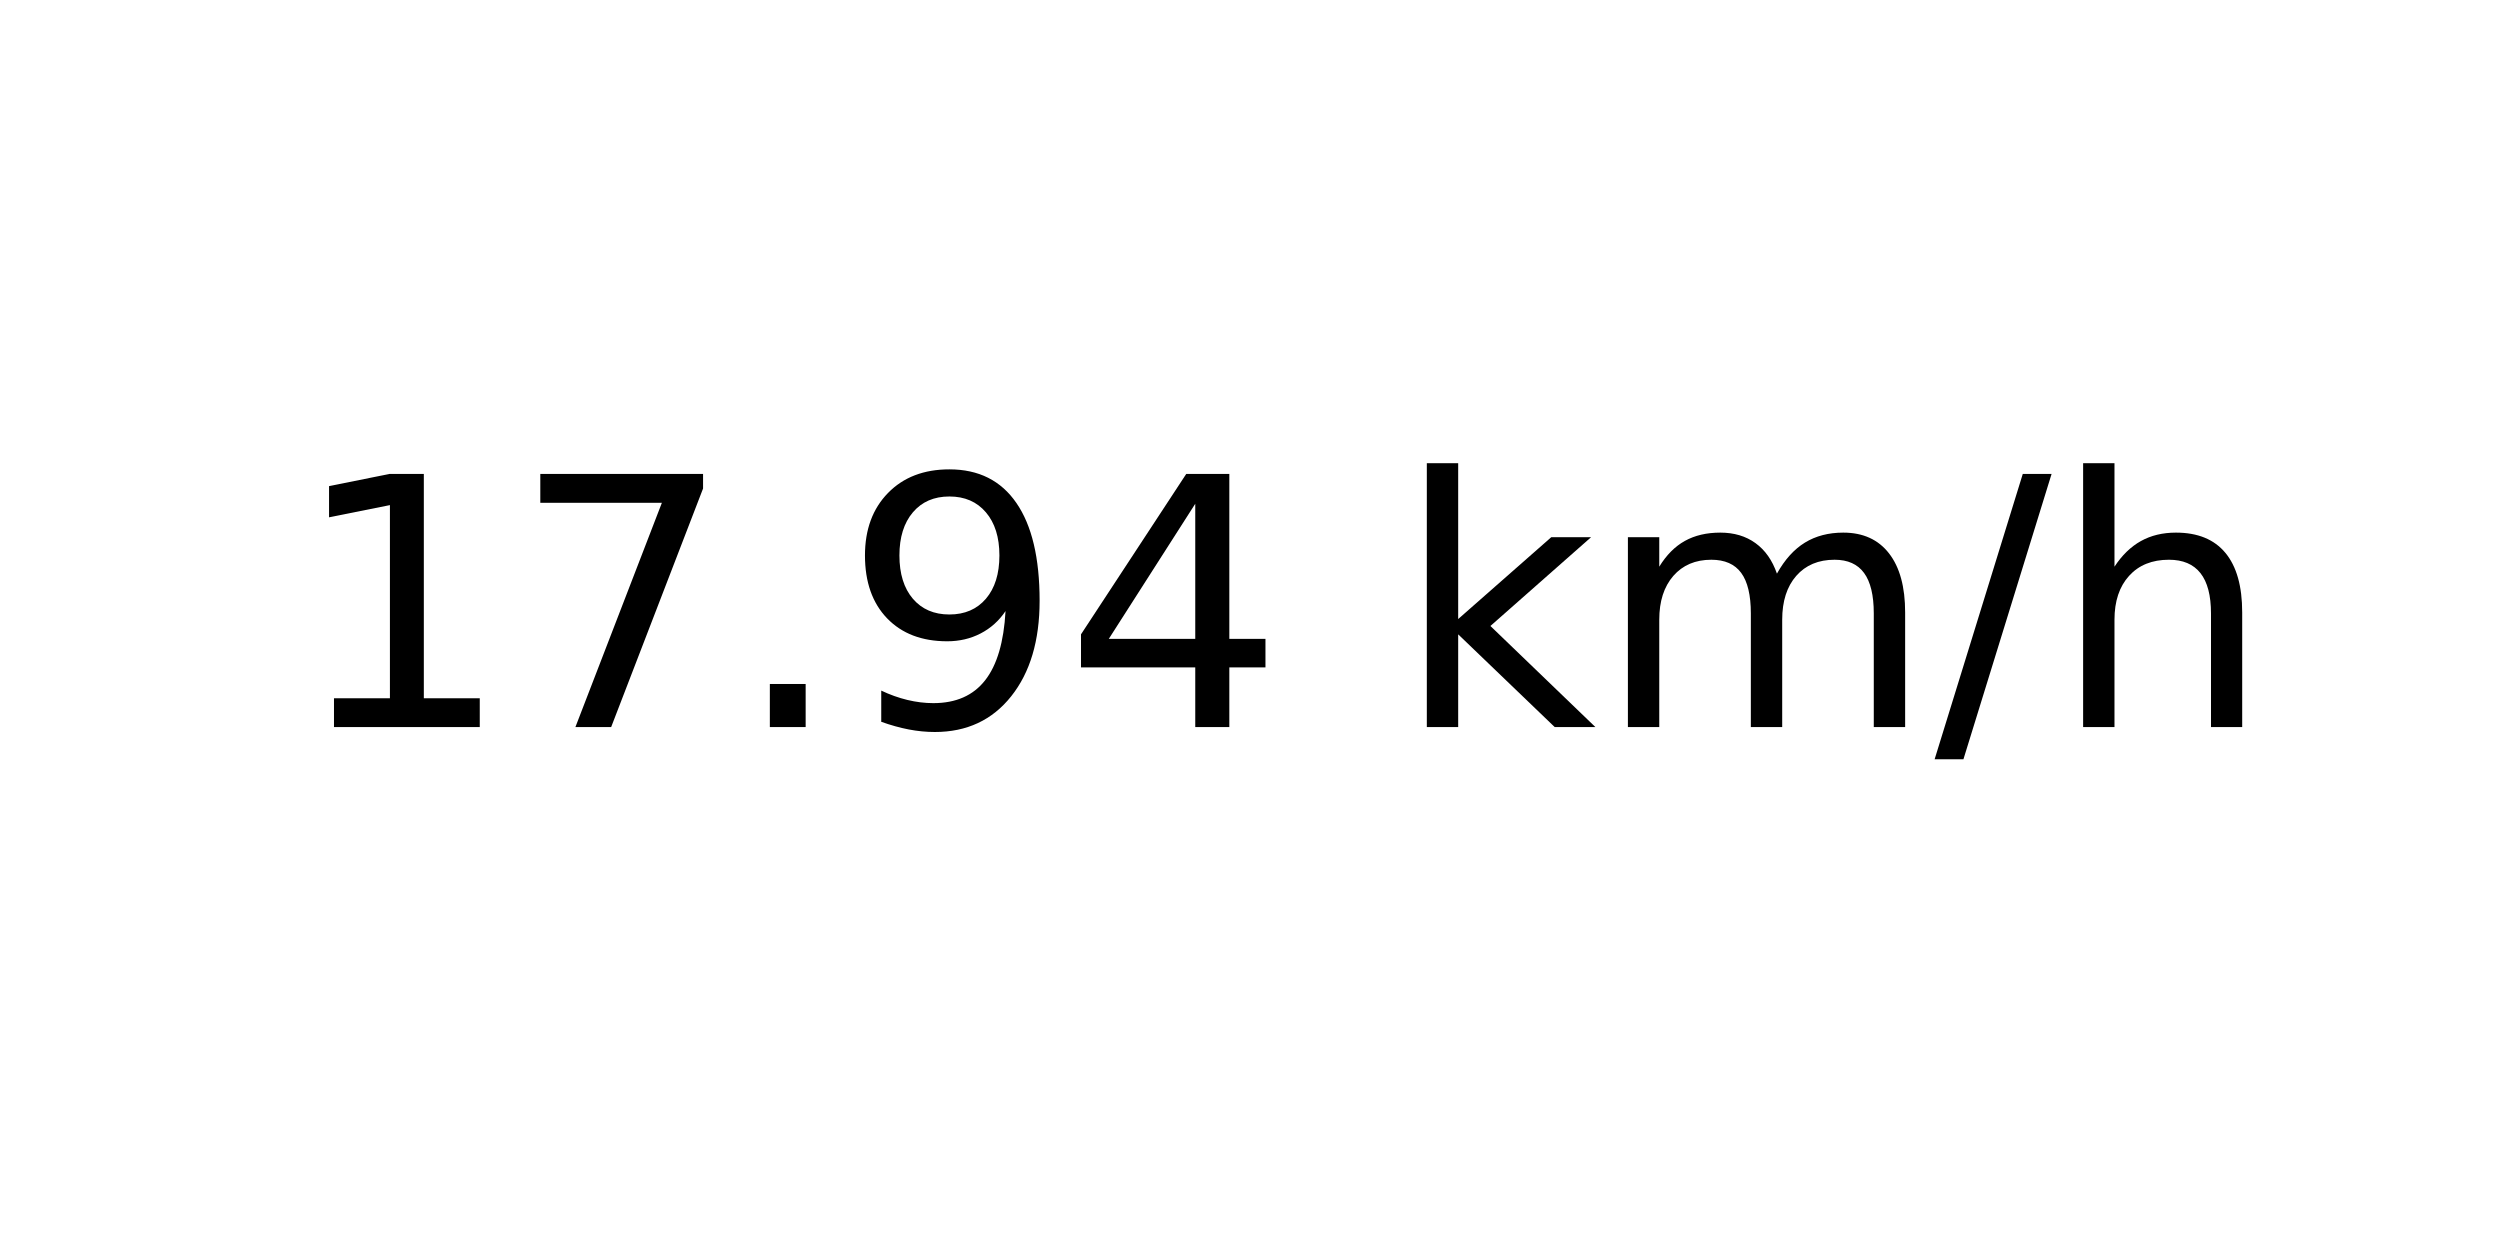
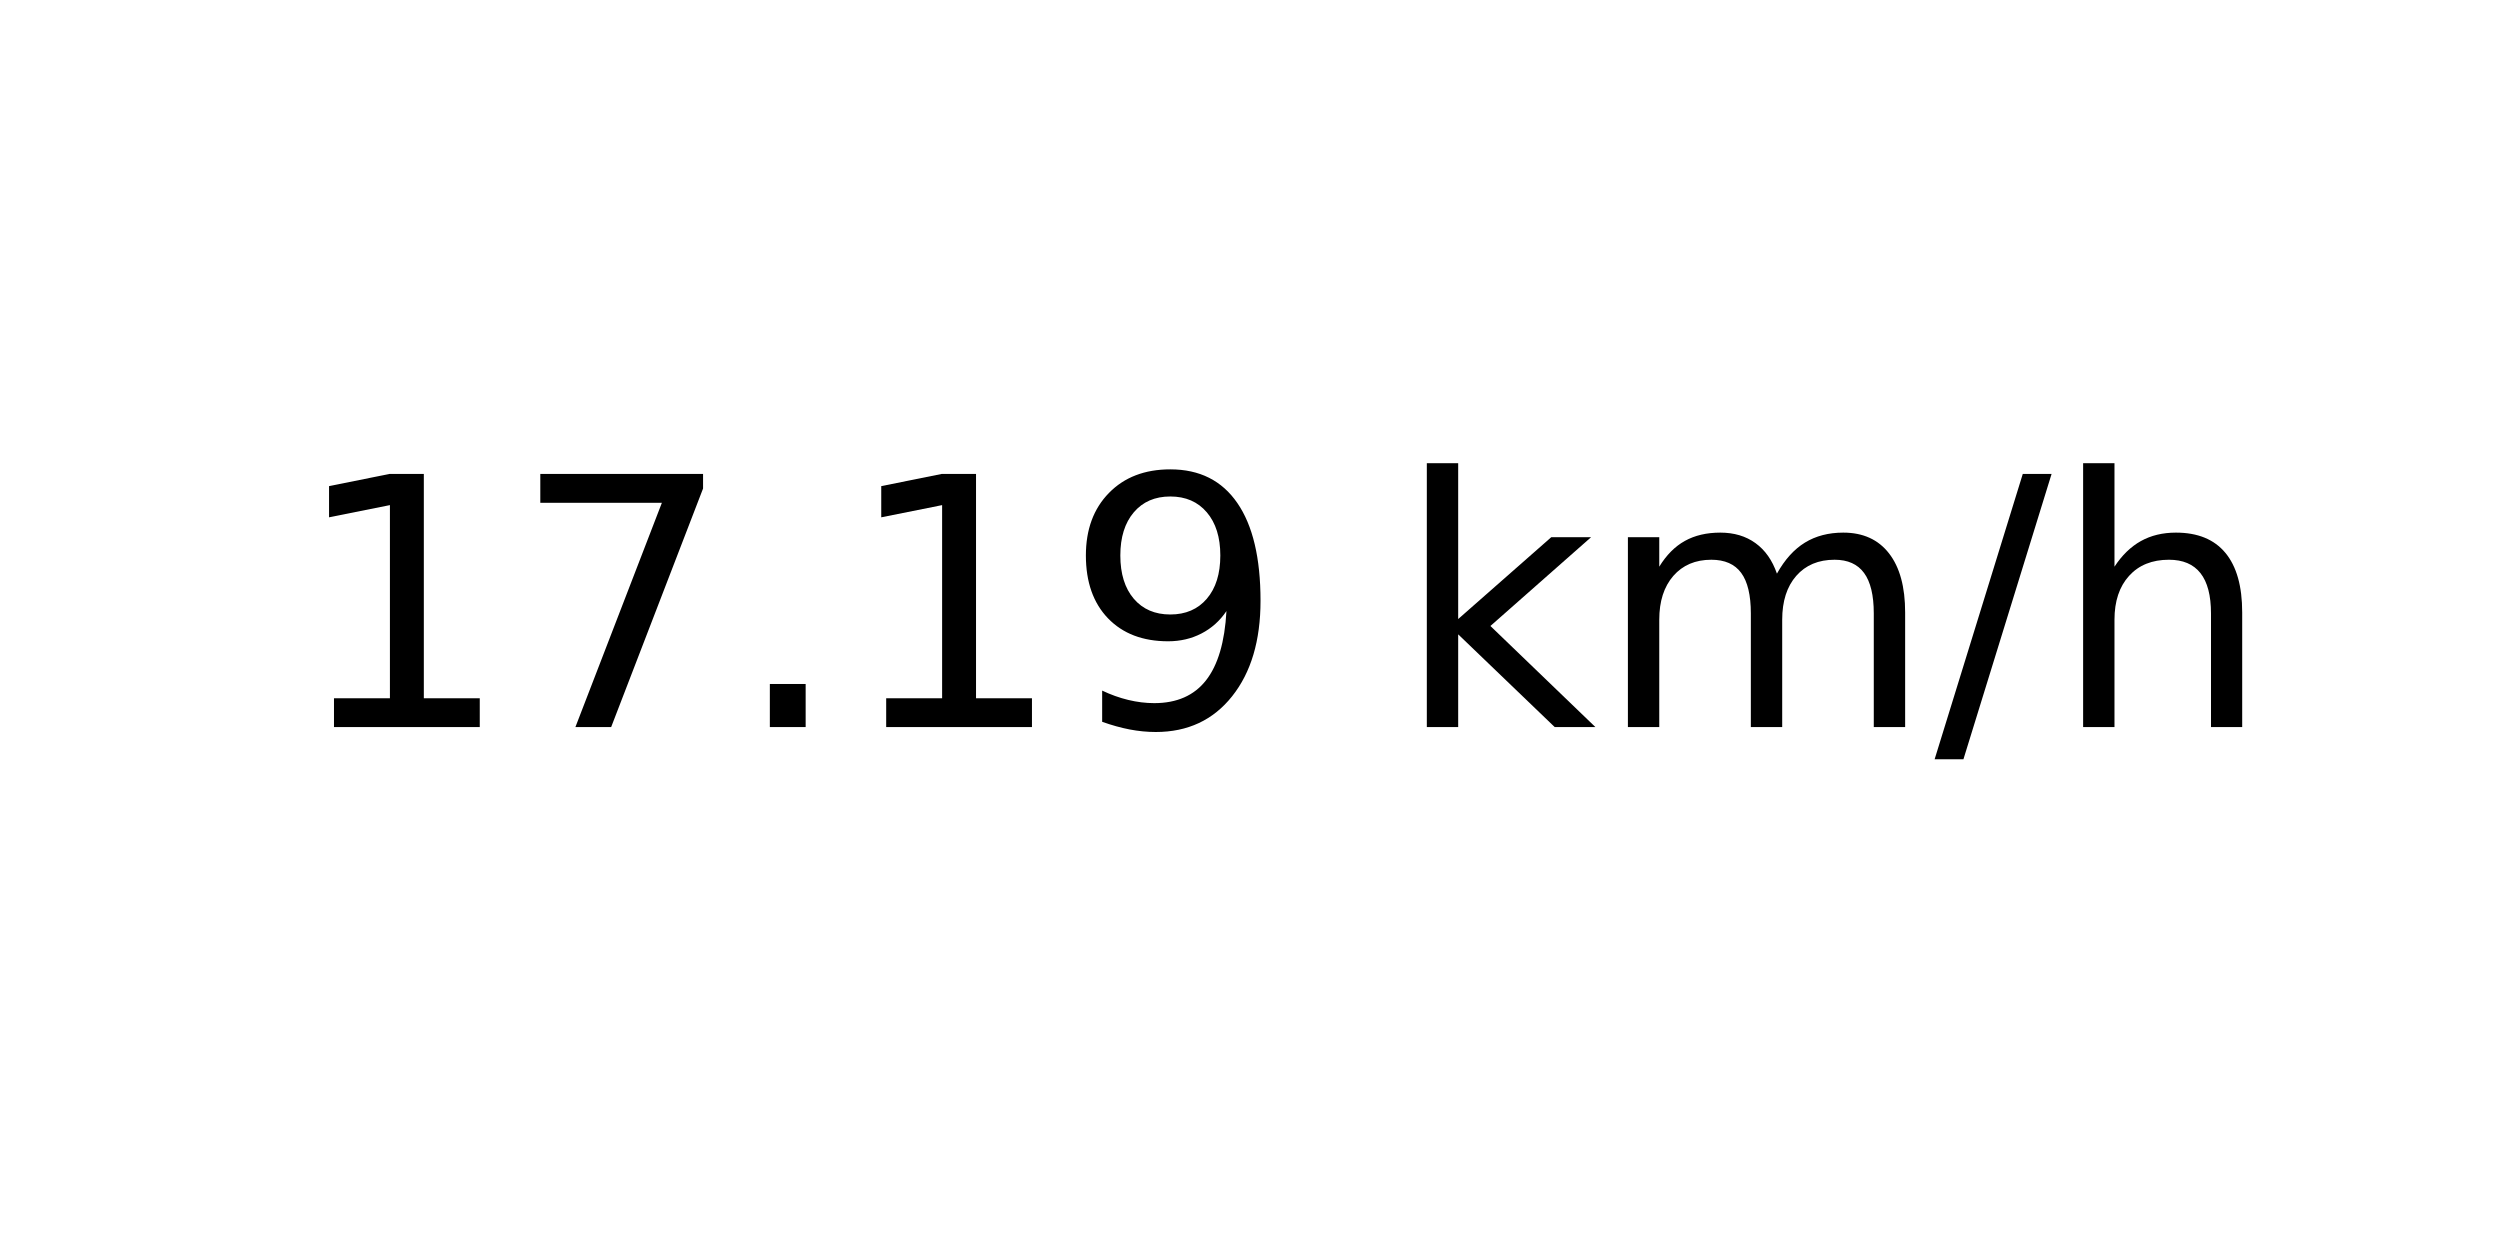
<svg xmlns="http://www.w3.org/2000/svg" xmlns:xlink="http://www.w3.org/1999/xlink" width="72pt" height="36pt" viewBox="0 0 72 36" version="1.1">
  <defs>
    <style type="text/css">*{stroke-linejoin: round; stroke-linecap: butt}</style>
  </defs>
  <g id="figure_1">
    <g id="axes_1">
      <g id="text_1">
        <g transform="translate(8.378125 20.93937) scale(0.1 -0.1)">
          <defs>
            <path id="DejaVuSans-31" d="M 794 531  L 1825 531  L 1825 4091  L 703 3866  L 703 4441  L 1819 4666  L 2450 4666  L 2450 531  L 3481 531  L 3481 0  L 794 0  L 794 531  z " transform="scale(0.015625)" />
            <path id="DejaVuSans-37" d="M 525 4666  L 3525 4666  L 3525 4397  L 1831 0  L 1172 0  L 2766 4134  L 525 4134  L 525 4666  z " transform="scale(0.015625)" />
            <path id="DejaVuSans-2e" d="M 684 794  L 1344 794  L 1344 0  L 684 0  L 684 794  z " transform="scale(0.015625)" />
            <path id="DejaVuSans-39" d="M 703 97  L 703 672  Q 941 559 1184 500  Q 1428 441 1663 441  Q 2288 441 2617 861  Q 2947 1281 2994 2138  Q 2813 1869 2534 1725  Q 2256 1581 1919 1581  Q 1219 1581 811 2004  Q 403 2428 403 3163  Q 403 3881 828 4315  Q 1253 4750 1959 4750  Q 2769 4750 3195 4129  Q 3622 3509 3622 2328  Q 3622 1225 3098 567  Q 2575 -91 1691 -91  Q 1453 -91 1209 -44  Q 966 3 703 97  z M 1959 2075  Q 2384 2075 2632 2365  Q 2881 2656 2881 3163  Q 2881 3666 2632 3958  Q 2384 4250 1959 4250  Q 1534 4250 1286 3958  Q 1038 3666 1038 3163  Q 1038 2656 1286 2365  Q 1534 2075 1959 2075  z " transform="scale(0.015625)" />
-             <path id="DejaVuSans-34" d="M 2419 4116  L 825 1625  L 2419 1625  L 2419 4116  z M 2253 4666  L 3047 4666  L 3047 1625  L 3713 1625  L 3713 1100  L 3047 1100  L 3047 0  L 2419 0  L 2419 1100  L 313 1100  L 313 1709  L 2253 4666  z " transform="scale(0.015625)" />
            <path id="DejaVuSans-20" transform="scale(0.015625)" />
            <path id="DejaVuSans-6b" d="M 581 4863  L 1159 4863  L 1159 1991  L 2875 3500  L 3609 3500  L 1753 1863  L 3688 0  L 2938 0  L 1159 1709  L 1159 0  L 581 0  L 581 4863  z " transform="scale(0.015625)" />
            <path id="DejaVuSans-6d" d="M 3328 2828  Q 3544 3216 3844 3400  Q 4144 3584 4550 3584  Q 5097 3584 5394 3201  Q 5691 2819 5691 2113  L 5691 0  L 5113 0  L 5113 2094  Q 5113 2597 4934 2840  Q 4756 3084 4391 3084  Q 3944 3084 3684 2787  Q 3425 2491 3425 1978  L 3425 0  L 2847 0  L 2847 2094  Q 2847 2600 2669 2842  Q 2491 3084 2119 3084  Q 1678 3084 1418 2786  Q 1159 2488 1159 1978  L 1159 0  L 581 0  L 581 3500  L 1159 3500  L 1159 2956  Q 1356 3278 1631 3431  Q 1906 3584 2284 3584  Q 2666 3584 2933 3390  Q 3200 3197 3328 2828  z " transform="scale(0.015625)" />
            <path id="DejaVuSans-2f" d="M 1625 4666  L 2156 4666  L 531 -594  L 0 -594  L 1625 4666  z " transform="scale(0.015625)" />
            <path id="DejaVuSans-68" d="M 3513 2113  L 3513 0  L 2938 0  L 2938 2094  Q 2938 2591 2744 2837  Q 2550 3084 2163 3084  Q 1697 3084 1428 2787  Q 1159 2491 1159 1978  L 1159 0  L 581 0  L 581 4863  L 1159 4863  L 1159 2956  Q 1366 3272 1645 3428  Q 1925 3584 2291 3584  Q 2894 3584 3203 3211  Q 3513 2838 3513 2113  z " transform="scale(0.015625)" />
          </defs>
          <use xlink:href="#DejaVuSans-31" />
          <use xlink:href="#DejaVuSans-37" x="63.623" />
          <use xlink:href="#DejaVuSans-2e" x="127.246" />
-           <use xlink:href="#DejaVuSans-39" x="159.033" />
-           <use xlink:href="#DejaVuSans-34" x="222.656" />
+           <use xlink:href="#DejaVuSans-31" x="159.033" />
+           <use xlink:href="#DejaVuSans-39" x="222.656" />
          <use xlink:href="#DejaVuSans-20" x="286.279" />
          <use xlink:href="#DejaVuSans-6b" x="318.066" />
          <use xlink:href="#DejaVuSans-6d" x="375.977" />
          <use xlink:href="#DejaVuSans-2f" x="473.389" />
          <use xlink:href="#DejaVuSans-68" x="507.08" />
        </g>
      </g>
    </g>
  </g>
</svg>
